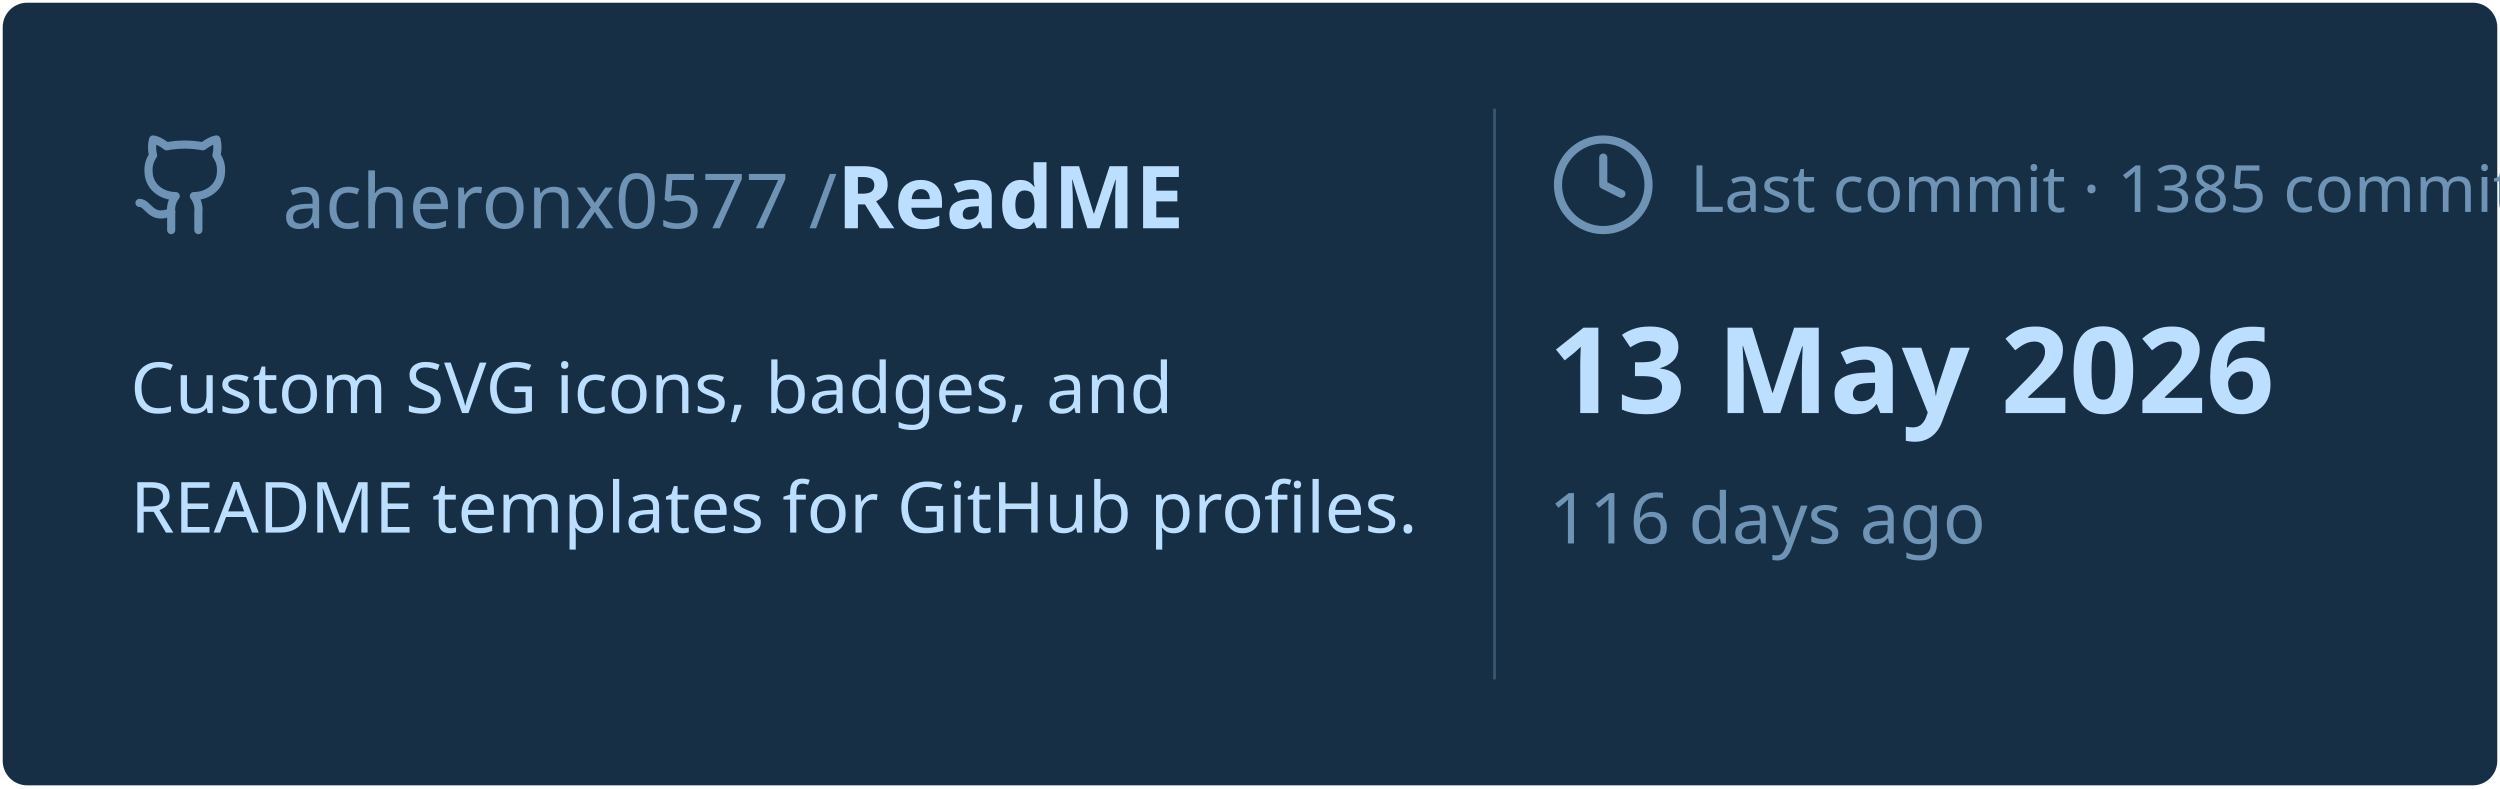
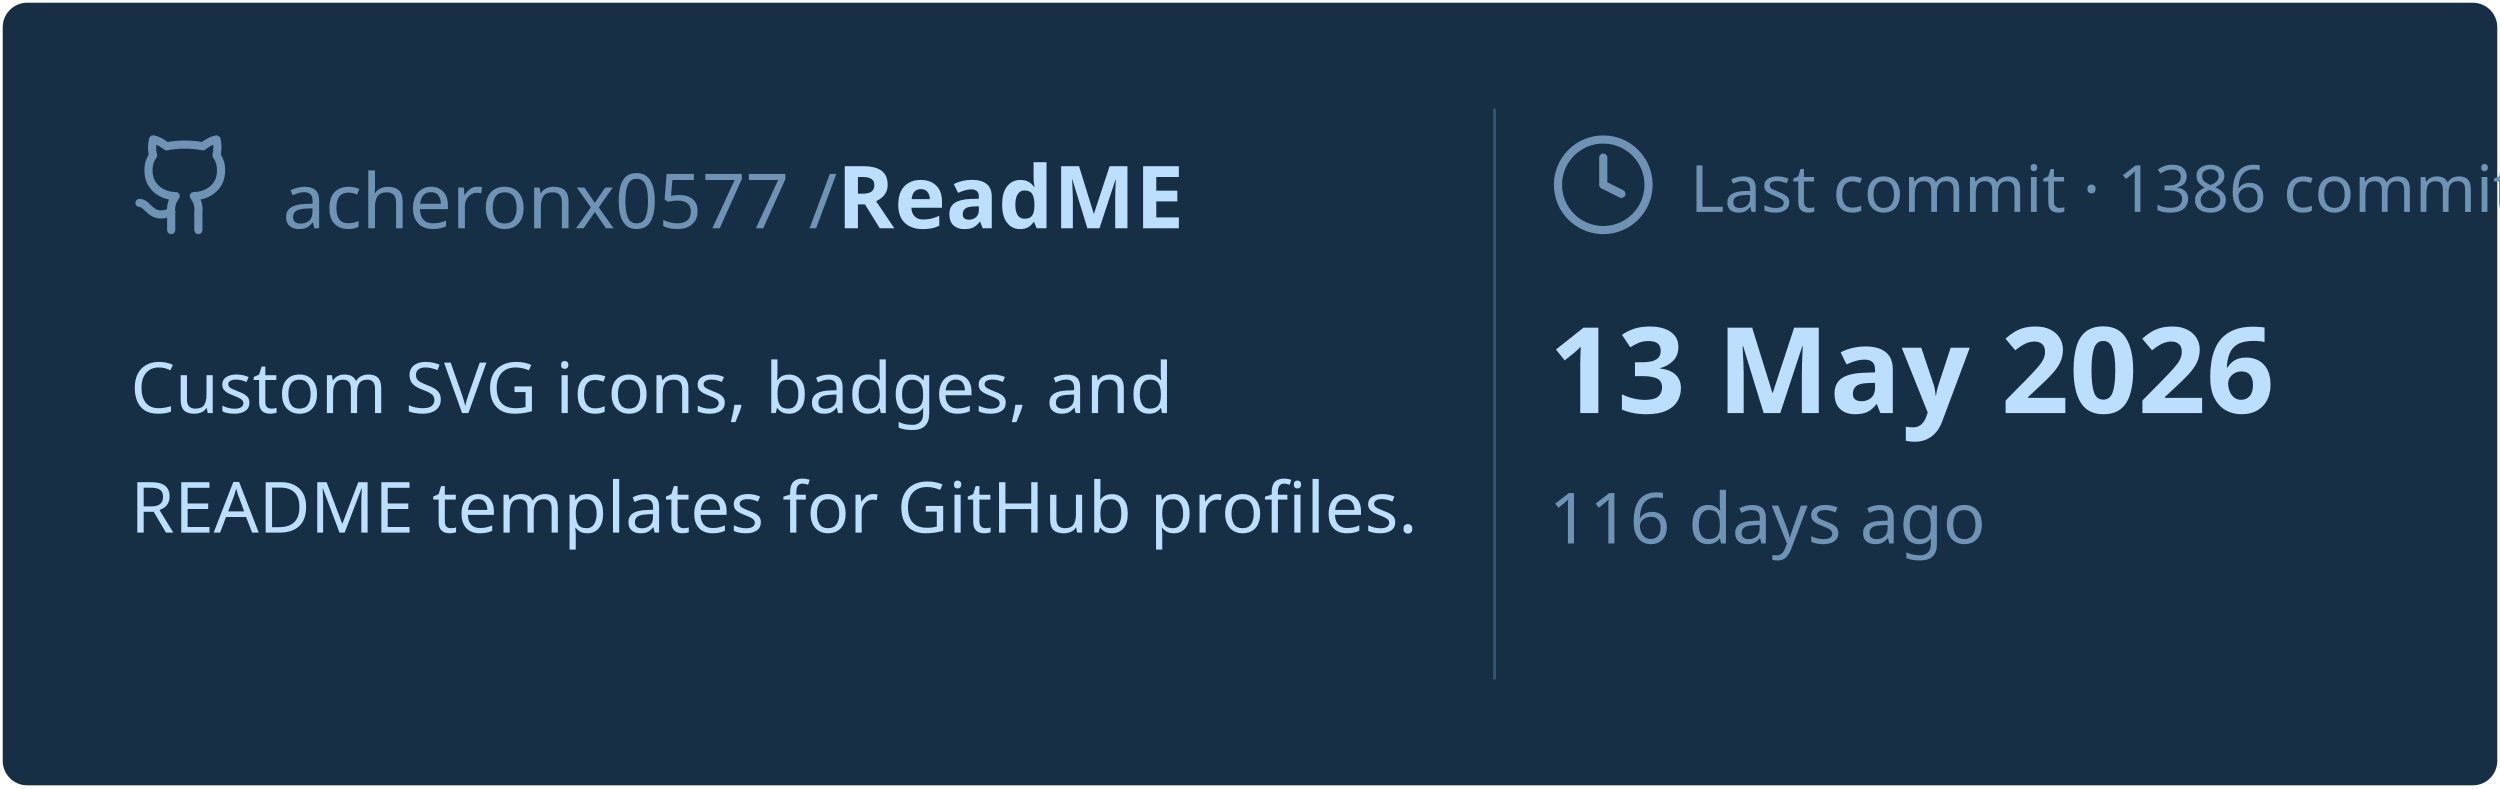
<svg xmlns="http://www.w3.org/2000/svg" viewBox="0 0 460 145" width="460px" height="145px">
  <rect stroke="#000000" stroke-opacity="0" fill="#172F45" rx="4.5" x="0.5" y="0.5" width="459" height="144" />
  <g transform="translate(24, 42)">
    <svg x="0" y="-18" width="20" height="20" viewBox="0 0 24 24" fill="none" stroke="#6E93B5" stroke-width="1.8" stroke-linecap="round" stroke-linejoin="round">
      <path d="M15 22v-4a4.8 4.8 0 0 0-1-3.5c3 0 6-2 6-5.5.08-1.25-.27-2.48-1-3.5.28-1.15.28-2.35 0-3.5 0 0-1 0-3 1.5-2.64-.5-5.36-.5-8 0C6 2 5 2 5 2c-.3 1.15-.3 2.35 0 3.5A5.403 5.403 0 0 0 4 9c0 3.5 3 5.5 6 5.5-.39.49-.68 1.05-.85 1.65-.17.6-.22 1.23-.15 1.85v4" />
      <path d="M9 18c-4.51 2-5-2-7-2" />
    </svg>
    <text x="28" y="0" font-family="&quot;Segoe UI&quot;, Ubuntu, sans-serif" font-size="14" font-weight="400" fill="#6E93B5">acheronx0577 /</text>
    <text x="130" y="0" font-family="&quot;Segoe UI&quot;, Ubuntu, sans-serif" font-size="16" font-weight="700" fill="#BDDFFF">ReadME</text>
  </g>
  <text x="24" y="76" font-family="&quot;Segoe UI&quot;, Ubuntu, sans-serif" font-size="13" font-weight="400" fill="#BDDFFF">Custom SVG icons, badges, and</text>
  <text x="24" y="98" font-family="&quot;Segoe UI&quot;, Ubuntu, sans-serif" font-size="13" font-weight="400" fill="#BDDFFF">README templates for GitHub profiles.</text>
  <line x1="275" y1="20" x2="275" y2="125" stroke="#6E93B5" stroke-width="0.5" stroke-opacity="0.4" />
  <svg x="285" y="24" width="20" height="20" viewBox="0 0 24 24" fill="none" stroke="#6E93B5" stroke-width="1.8" stroke-linecap="round" stroke-linejoin="round">
    <circle cx="12" cy="12" r="10" />
    <polyline points="12 6 12 12 16 14" />
  </svg>
-   <text x="311" y="39" font-family="&quot;Segoe UI&quot;, Ubuntu, sans-serif" font-size="12" font-weight="400" fill="#6E93B5">Last commit · 1385 commits</text>
+   <text x="311" y="39" font-family="&quot;Segoe UI&quot;, Ubuntu, sans-serif" font-size="12" font-weight="400" fill="#6E93B5">Last commit · 1386 commits</text>
  <text x="285" y="76" font-family="&quot;Segoe UI&quot;, Ubuntu, sans-serif" font-size="22" font-weight="700" fill="#BDDFFF">13 May 2026</text>
  <text x="285" y="100" font-family="&quot;Segoe UI&quot;, Ubuntu, sans-serif" font-size="13" font-weight="400" fill="#6E93B5">116 days ago</text>
</svg>
